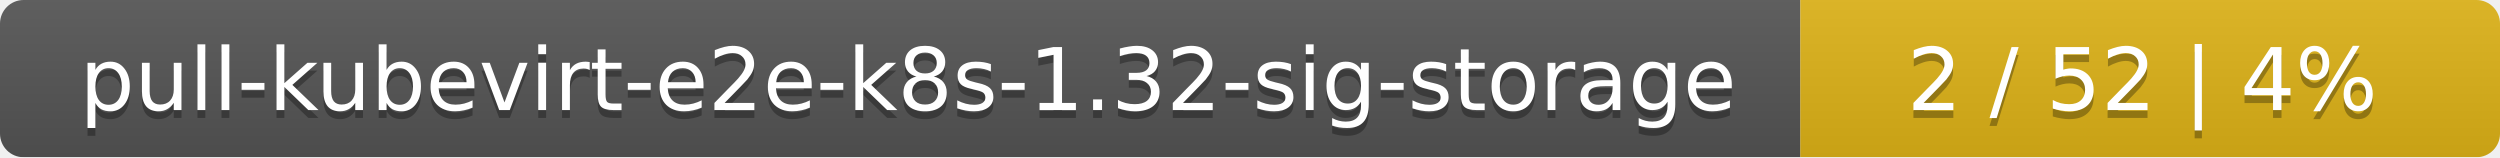
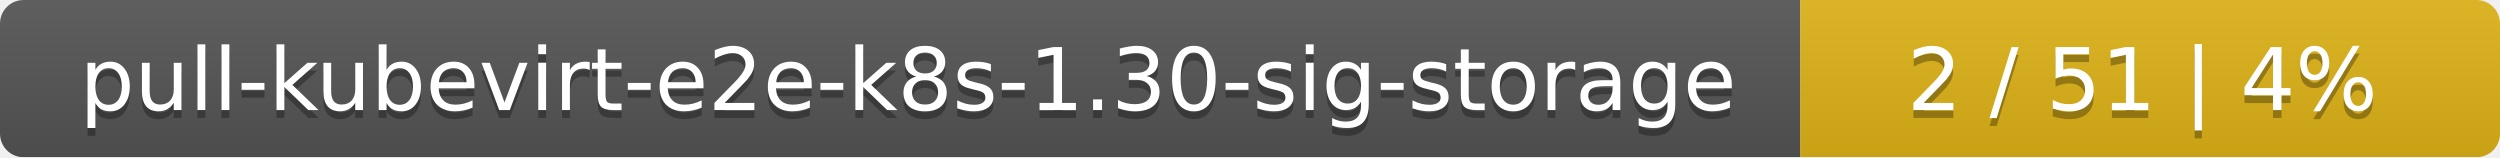
<svg xmlns="http://www.w3.org/2000/svg" width="318" height="20">
  <linearGradient id="smooth" x2="0" y2="100%">
    <stop offset="0" stop-color="#bbb" stop-opacity=".1" />
    <stop offset="1" stop-opacity=".1" />
  </linearGradient>
  <mask id="round">
    <rect width="318" height="20" rx="3" fill="#fff" />
  </mask>
  <g mask="url(#round)">
    <rect width="229" height="20" fill="#555" />
    <rect x="229" width="89" height="20" fill="#dfb317" />
    <rect width="318" height="20" fill="url(#smooth)" />
  </g>
  <g fill="#fff" text-anchor="middle" font-family="DejaVu Sans,Verdana,Geneva,sans-serif" font-size="11">
-     <text x="115.5" y="15" fill="#010101" fill-opacity=".3">pull-kubevirt-e2e-k8s-1.32-sig-storage</text>
-     <text x="115.5" y="14">pull-kubevirt-e2e-k8s-1.32-sig-storage</text>
-     <text x="272.5" y="15" fill="#010101" fill-opacity=".3">2 / 52    |    4%</text>
-     <text x="272.5" y="14">2 / 52    |    4%</text>
+     <text x="115.5" y="15" fill="#010101" fill-opacity=".3">pull-kubevirt-e2e-k8s-1.30-sig-storage</text>
+     <text x="115.5" y="14">pull-kubevirt-e2e-k8s-1.30-sig-storage</text>
+     <text x="272.5" y="15" fill="#010101" fill-opacity=".3">2 / 51    |    4%</text>
+     <text x="272.5" y="14">2 / 51    |    4%</text>
  </g>
</svg>
